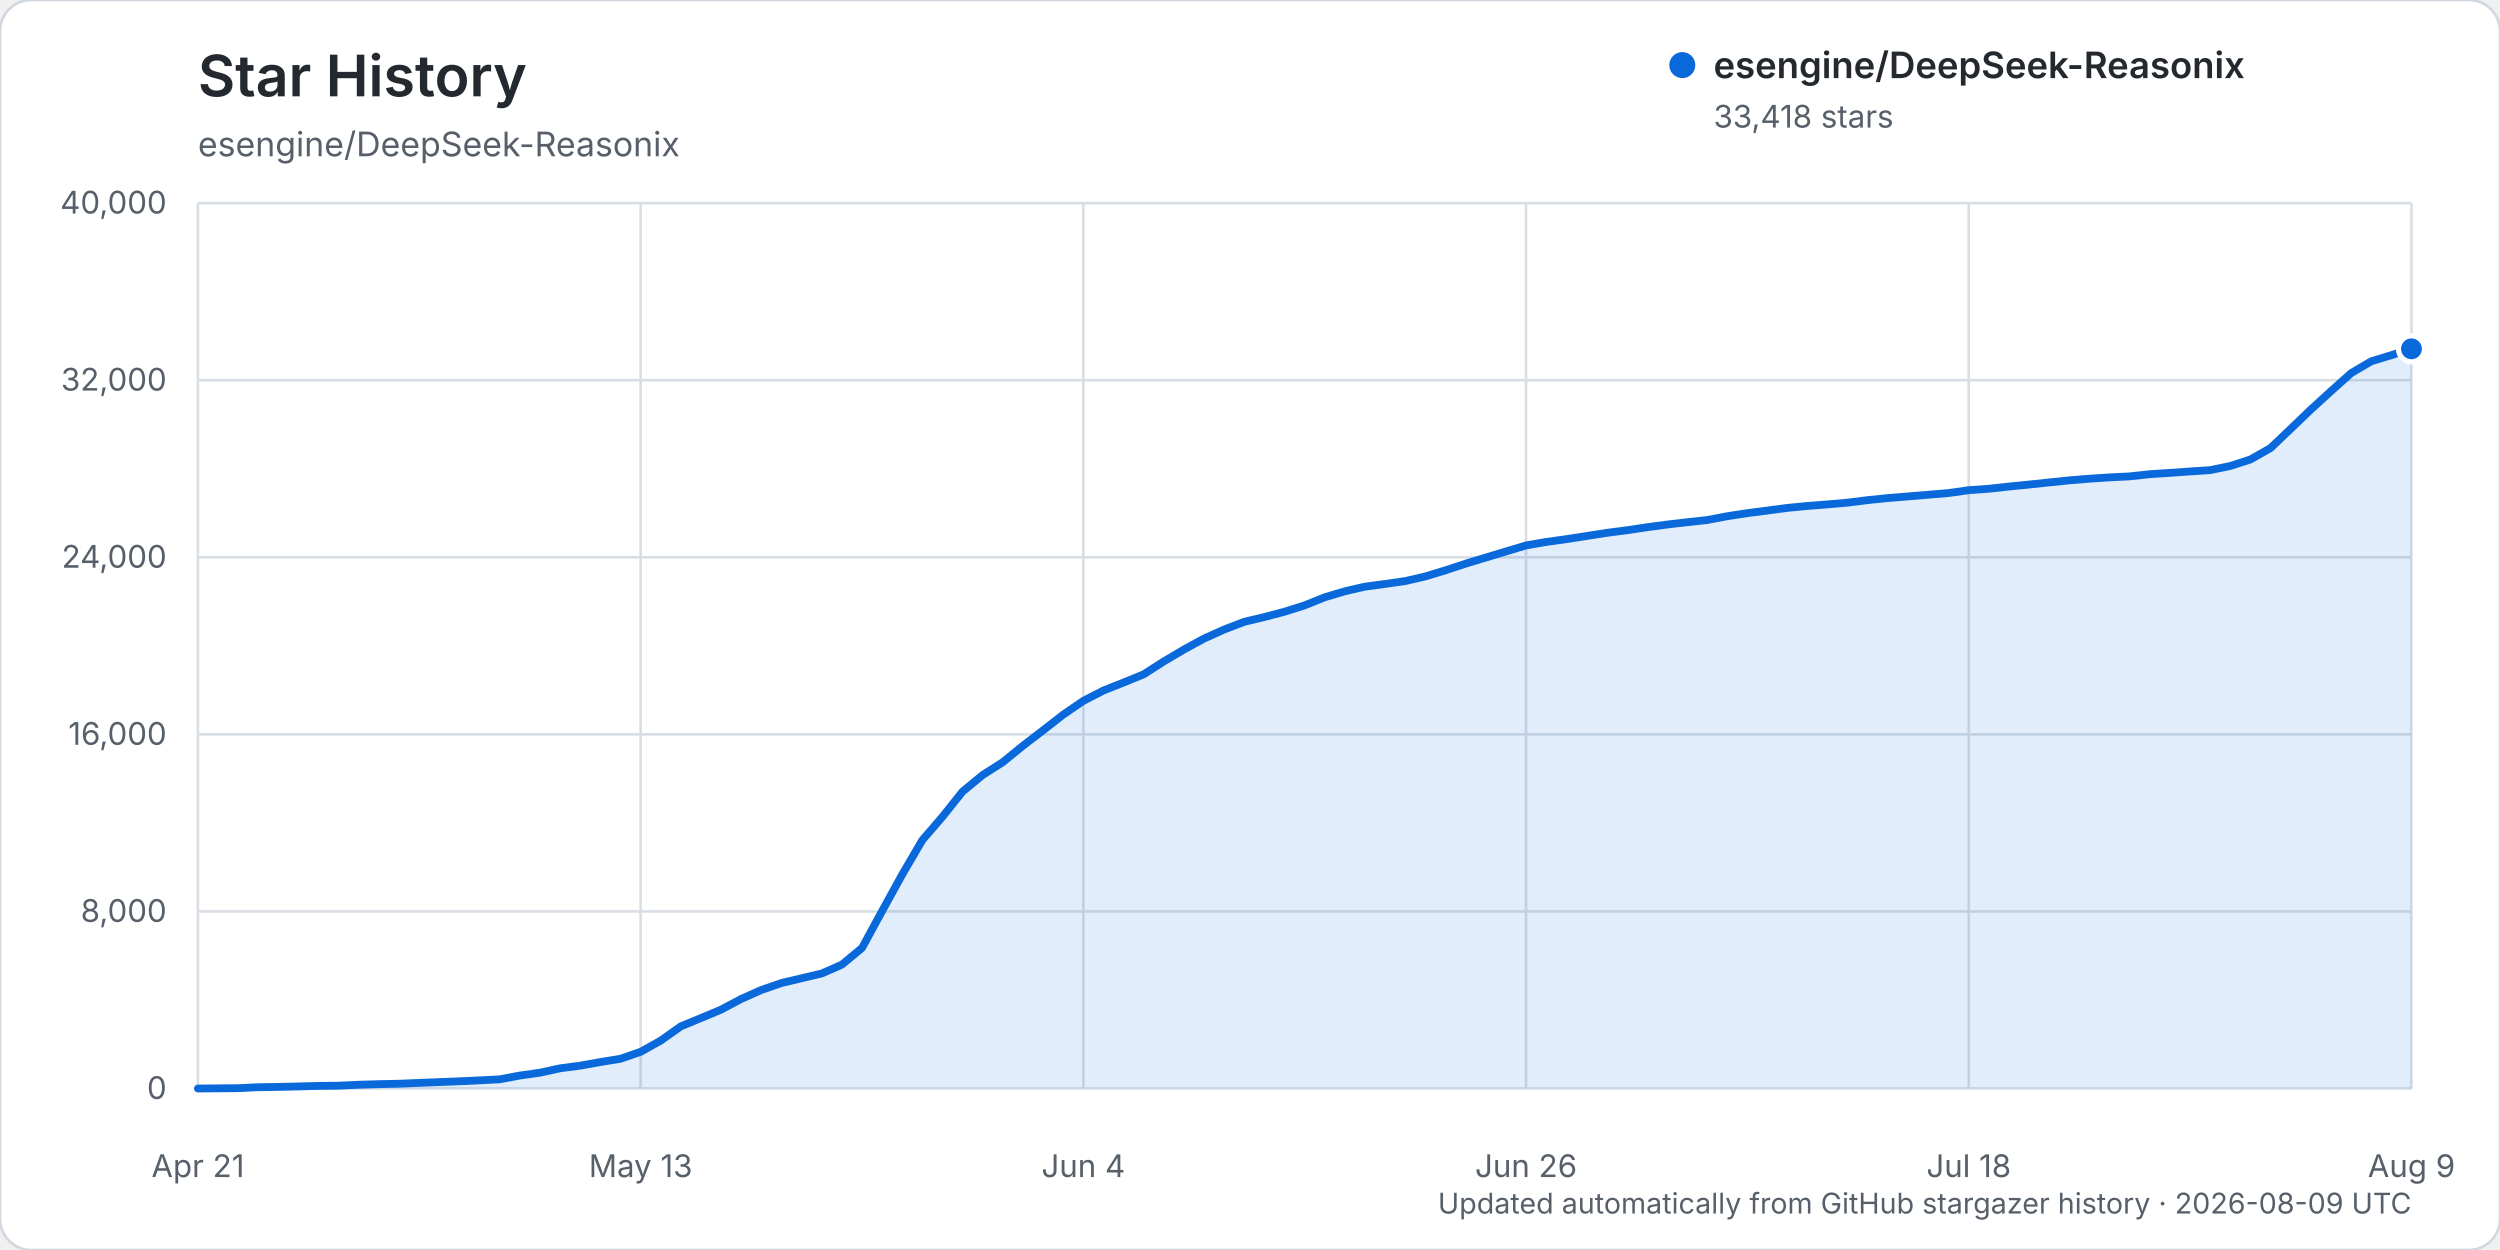
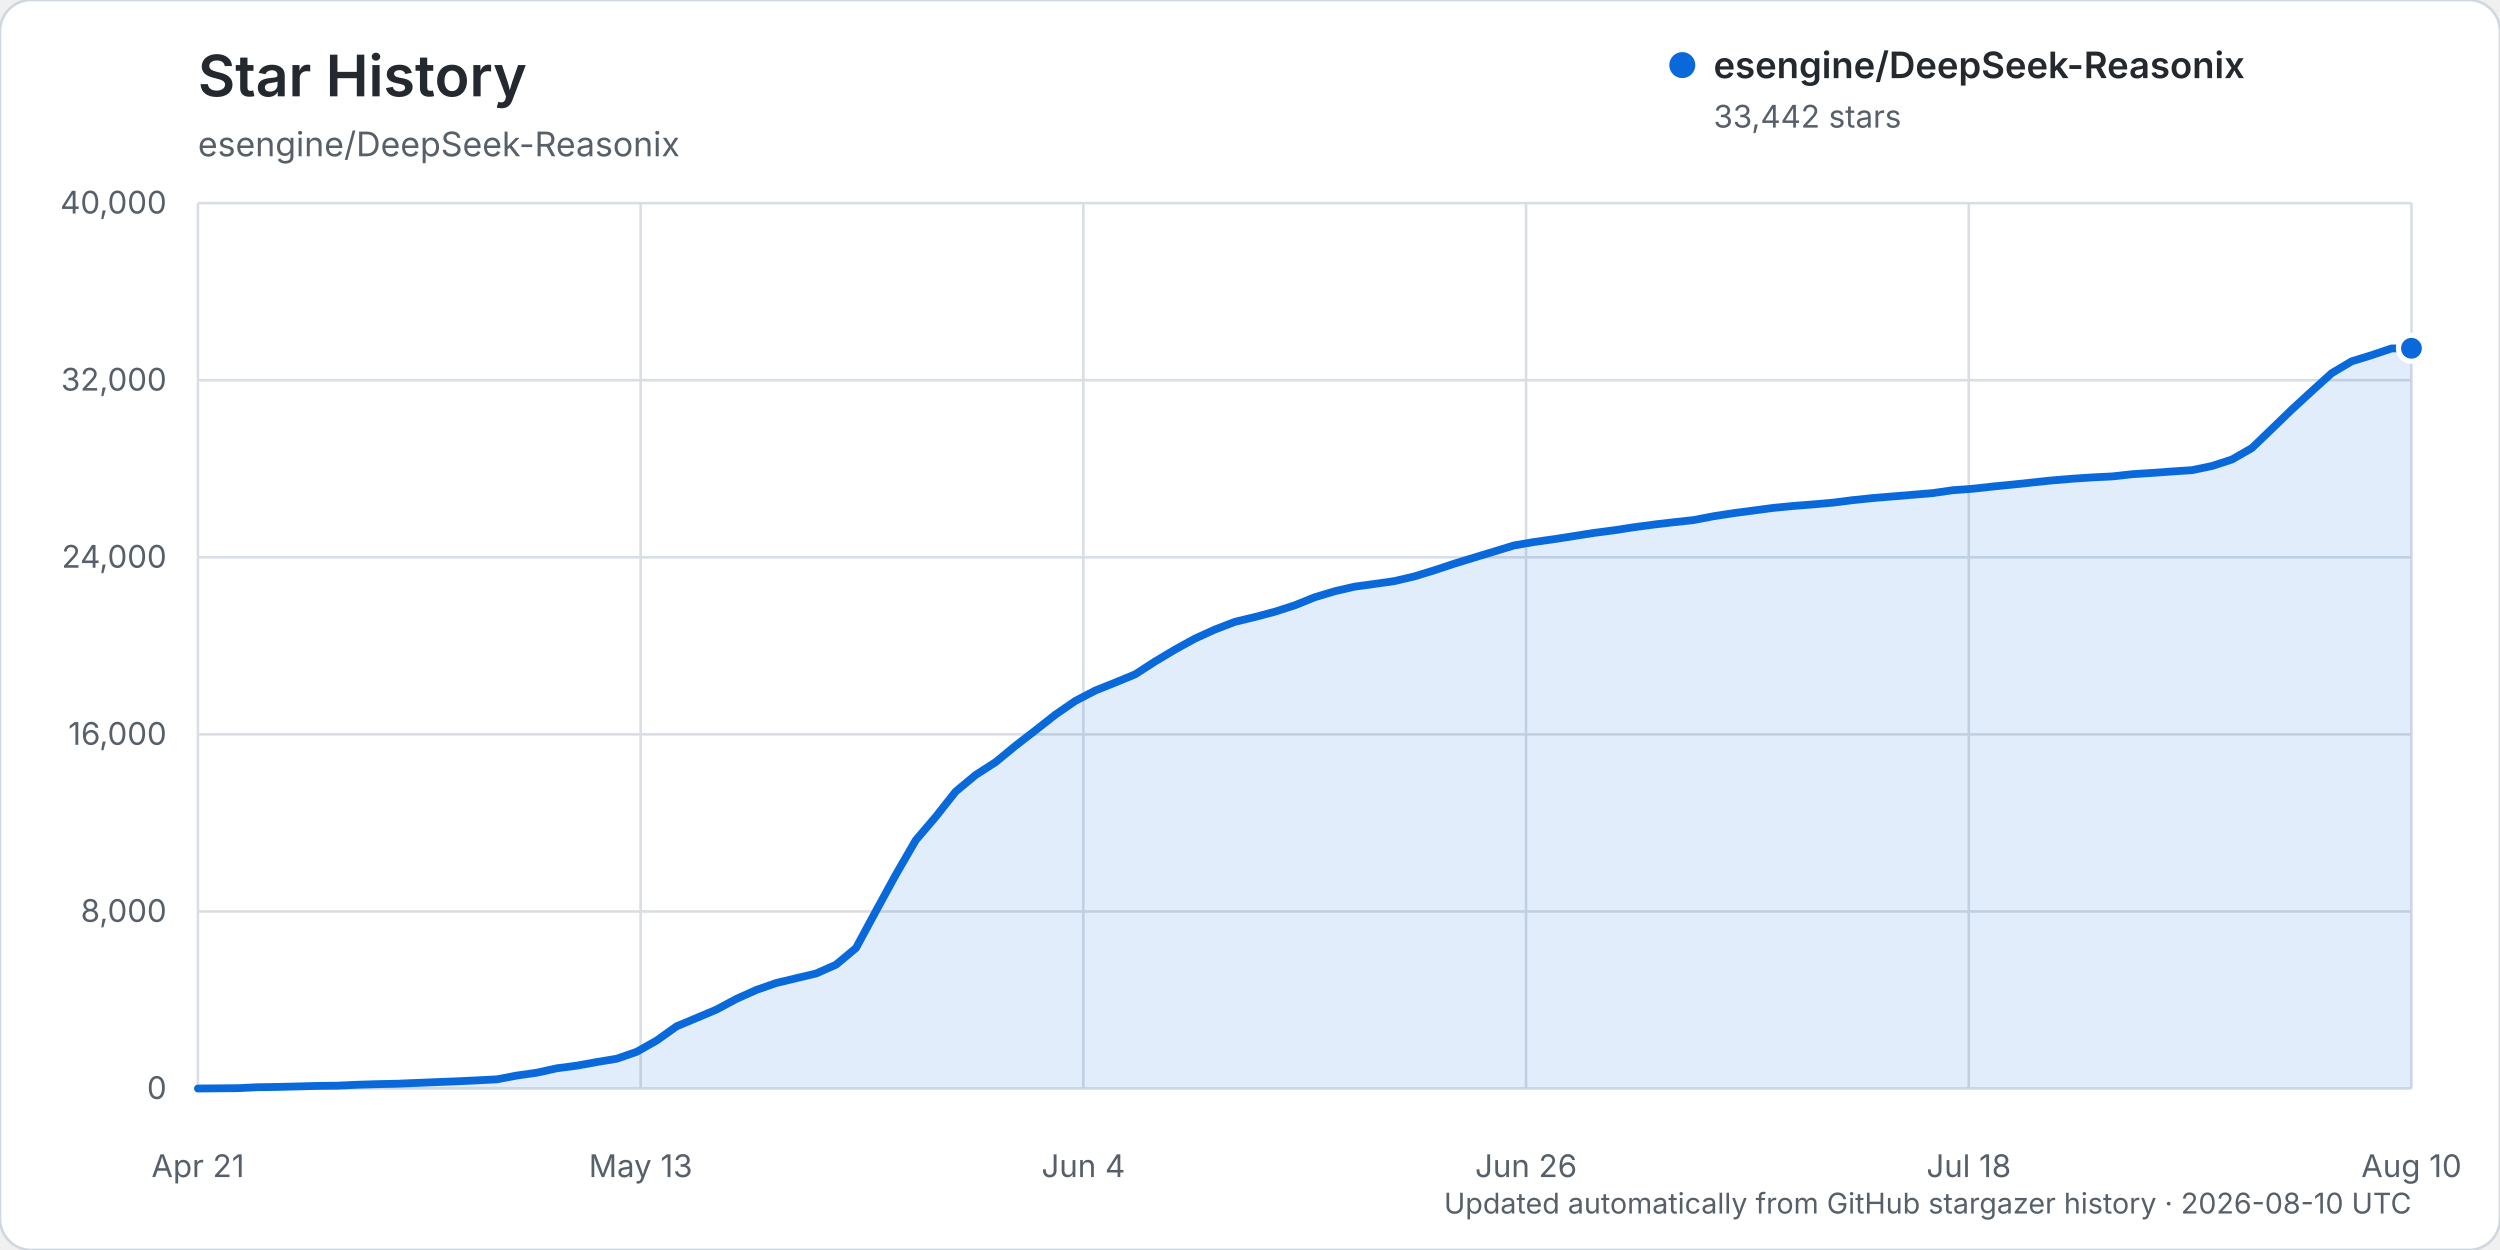
<svg xmlns="http://www.w3.org/2000/svg" width="960" height="480" viewBox="0 0 960 480" role="img" aria-labelledby="title description">
  <rect width="960" height="480" rx="12" fill="#ffffff" stroke="#d0d7de" />
  <text x="76" y="37" fill="#24292f" font-family="-apple-system, BlinkMacSystemFont, 'Segoe UI', sans-serif" font-size="22" font-weight="600">Star History</text>
  <text x="76" y="60" fill="#57606a" font-family="-apple-system, BlinkMacSystemFont, 'Segoe UI', sans-serif" font-size="13">esengine/DeepSeek-Reasonix</text>
  <g font-family="-apple-system, BlinkMacSystemFont, 'Segoe UI', sans-serif">
    <line x1="76" y1="418.00" x2="926" y2="418.00" stroke="#d8dee4" stroke-width="1" />
    <text x="64" y="422.00" text-anchor="end" fill="#57606a" font-size="12">0</text>
    <line x1="76" y1="350.00" x2="926" y2="350.00" stroke="#d8dee4" stroke-width="1" />
    <text x="64" y="354.00" text-anchor="end" fill="#57606a" font-size="12">8,000</text>
    <line x1="76" y1="282.00" x2="926" y2="282.00" stroke="#d8dee4" stroke-width="1" />
    <text x="64" y="286.00" text-anchor="end" fill="#57606a" font-size="12">16,000</text>
    <line x1="76" y1="214.00" x2="926" y2="214.00" stroke="#d8dee4" stroke-width="1" />
    <text x="64" y="218.00" text-anchor="end" fill="#57606a" font-size="12">24,000</text>
    <line x1="76" y1="146.00" x2="926" y2="146.00" stroke="#d8dee4" stroke-width="1" />
    <text x="64" y="150.00" text-anchor="end" fill="#57606a" font-size="12">32,000</text>
    <line x1="76" y1="78.00" x2="926" y2="78.00" stroke="#d8dee4" stroke-width="1" />
    <text x="64" y="82.00" text-anchor="end" fill="#57606a" font-size="12">40,000</text>
    <line x1="76.00" y1="78" x2="76.00" y2="418" stroke="#d8dee4" stroke-width="1" />
    <text x="76.00" y="452" text-anchor="middle" fill="#57606a" font-size="12">Apr 21</text>
    <line x1="246.00" y1="78" x2="246.00" y2="418" stroke="#d8dee4" stroke-width="1" />
    <text x="246.00" y="452" text-anchor="middle" fill="#57606a" font-size="12">May 13</text>
    <line x1="416.00" y1="78" x2="416.00" y2="418" stroke="#d8dee4" stroke-width="1" />
    <text x="416.00" y="452" text-anchor="middle" fill="#57606a" font-size="12">Jun 4</text>
    <line x1="586.00" y1="78" x2="586.00" y2="418" stroke="#d8dee4" stroke-width="1" />
    <text x="586.00" y="452" text-anchor="middle" fill="#57606a" font-size="12">Jun 26</text>
    <line x1="756.00" y1="78" x2="756.00" y2="418" stroke="#d8dee4" stroke-width="1" />
    <text x="756.00" y="452" text-anchor="middle" fill="#57606a" font-size="12">Jul 18</text>
    <line x1="926.00" y1="78" x2="926.00" y2="418" stroke="#d8dee4" stroke-width="1" />
-     <text x="926.00" y="452" text-anchor="middle" fill="#57606a" font-size="12">Aug 9</text>
-     <path d="M76.00,417.99 L91.45,417.86 L99.18,417.49 L106.91,417.38 L114.64,417.19 L122.36,416.99 L130.09,416.90 L137.82,416.54 L145.55,416.31 L153.27,416.15 L161.00,415.83 L168.73,415.52 L176.45,415.22 L184.18,414.86 L191.91,414.46 L199.64,413.00 L207.36,411.91 L215.09,410.22 L222.82,409.21 L230.55,407.82 L238.27,406.56 L246.00,403.90 L253.73,399.58 L261.45,394.12 L269.18,390.92 L276.91,387.69 L284.64,383.58 L292.36,380.15 L300.09,377.47 L307.82,375.64 L315.55,373.82 L323.27,370.43 L331.00,364.04 L338.73,349.84 L346.45,335.83 L354.18,322.60 L361.91,313.64 L369.64,303.95 L377.36,297.59 L385.09,292.66 L392.82,286.36 L400.55,280.44 L408.27,274.42 L416.00,269.13 L423.73,265.16 L431.45,262.09 L439.18,258.93 L446.91,253.98 L454.64,249.41 L462.36,245.20 L470.09,241.72 L477.82,238.77 L485.55,236.93 L493.27,234.90 L501.00,232.45 L508.73,229.34 L516.45,227.04 L524.18,225.27 L531.91,224.23 L539.64,223.13 L547.36,221.34 L555.09,218.98 L562.82,216.44 L570.55,214.09 L578.27,211.77 L586.00,209.44 L593.73,208.11 L601.45,207.04 L609.18,205.84 L616.91,204.63 L624.64,203.63 L632.36,202.47 L640.09,201.43 L647.82,200.53 L655.55,199.70 L663.27,198.23 L671.00,197.04 L678.73,196.04 L686.45,195.02 L694.18,194.28 L701.91,193.68 L709.64,193.00 L717.36,192.03 L725.09,191.24 L732.82,190.61 L740.55,189.97 L748.27,189.33 L756.00,188.23 L763.73,187.68 L771.45,186.83 L779.18,186.07 L786.91,185.25 L794.64,184.45 L802.36,183.82 L810.09,183.31 L817.82,182.93 L825.55,182.08 L833.27,181.59 L841.00,181.03 L848.73,180.53 L856.45,178.93 L864.18,176.43 L871.91,172.04 L879.64,164.67 L887.36,157.26 L895.09,150.21 L902.82,143.29 L910.55,138.74 L918.27,136.38 L926.00,133.95 L926.00,418.00 L76.00,418.00 Z" fill="#0969da" opacity="0.12" />
-     <path d="M76.00,417.99 L91.45,417.86 L99.18,417.49 L106.91,417.38 L114.64,417.19 L122.36,416.99 L130.09,416.90 L137.82,416.54 L145.55,416.31 L153.27,416.15 L161.00,415.83 L168.73,415.52 L176.45,415.22 L184.18,414.86 L191.91,414.46 L199.64,413.00 L207.36,411.91 L215.09,410.22 L222.82,409.21 L230.55,407.82 L238.27,406.56 L246.00,403.90 L253.73,399.58 L261.45,394.12 L269.18,390.92 L276.91,387.69 L284.64,383.58 L292.36,380.15 L300.09,377.47 L307.82,375.64 L315.55,373.82 L323.27,370.43 L331.00,364.04 L338.73,349.84 L346.45,335.83 L354.18,322.60 L361.91,313.64 L369.64,303.95 L377.36,297.59 L385.09,292.66 L392.82,286.36 L400.55,280.44 L408.27,274.42 L416.00,269.13 L423.73,265.16 L431.45,262.09 L439.18,258.93 L446.91,253.98 L454.64,249.41 L462.36,245.20 L470.09,241.72 L477.82,238.77 L485.55,236.93 L493.27,234.90 L501.00,232.45 L508.73,229.34 L516.45,227.04 L524.18,225.27 L531.91,224.23 L539.64,223.13 L547.36,221.34 L555.09,218.98 L562.82,216.44 L570.55,214.09 L578.27,211.77 L586.00,209.44 L593.73,208.11 L601.45,207.04 L609.18,205.84 L616.91,204.63 L624.64,203.63 L632.36,202.47 L640.09,201.43 L647.82,200.53 L655.55,199.70 L663.27,198.23 L671.00,197.04 L678.73,196.04 L686.45,195.02 L694.18,194.28 L701.91,193.68 L709.64,193.00 L717.36,192.03 L725.09,191.24 L732.82,190.61 L740.55,189.97 L748.27,189.33 L756.00,188.23 L763.73,187.68 L771.45,186.83 L779.18,186.07 L786.91,185.25 L794.64,184.45 L802.36,183.82 L810.09,183.31 L817.82,182.93 L825.55,182.08 L833.27,181.59 L841.00,181.03 L848.73,180.53 L856.45,178.93 L864.18,176.43 L871.91,172.04 L879.64,164.67 L887.36,157.26 L895.09,150.21 L902.82,143.29 L910.55,138.74 L918.27,136.38 L926.00,133.95" fill="none" stroke="#0969da" stroke-width="3" stroke-linecap="round" stroke-linejoin="round" />
-     <circle cx="926.00" cy="133.95" r="5" fill="#0969da" stroke="#ffffff" stroke-width="2" />
+     <text x="926.00" y="452" text-anchor="middle" fill="#57606a" font-size="12">Aug 10</text>
+     <path d="M76.00,417.99 L91.32,417.86 L98.97,417.49 L106.63,417.38 L114.29,417.19 L121.95,416.99 L129.60,416.90 L137.26,416.54 L144.92,416.31 L152.58,416.15 L160.23,415.83 L167.89,415.52 L175.55,415.22 L183.21,414.86 L190.86,414.46 L198.52,413.00 L206.18,411.91 L213.84,410.22 L221.50,409.21 L229.15,407.82 L236.81,406.56 L244.47,403.90 L252.13,399.58 L259.78,394.12 L267.44,390.92 L275.10,387.69 L282.76,383.58 L290.41,380.15 L298.07,377.47 L305.73,375.64 L313.39,373.82 L321.05,370.43 L328.70,364.04 L336.36,349.84 L344.02,335.83 L351.68,322.60 L359.33,313.64 L366.99,303.95 L374.65,297.59 L382.31,292.66 L389.96,286.36 L397.62,280.44 L405.28,274.42 L412.94,269.14 L420.59,265.17 L428.25,262.10 L435.91,258.94 L443.57,253.99 L451.23,249.42 L458.88,245.21 L466.54,241.73 L474.20,238.78 L481.86,236.94 L489.51,234.91 L497.17,232.45 L504.83,229.35 L512.49,227.05 L520.14,225.28 L527.80,224.23 L535.46,223.14 L543.12,221.34 L550.77,218.99 L558.43,216.45 L566.09,214.10 L573.75,211.78 L581.41,209.44 L589.06,208.12 L596.72,207.05 L604.38,205.85 L612.04,204.64 L619.69,203.64 L627.35,202.47 L635.01,201.44 L642.67,200.54 L650.32,199.71 L657.98,198.24 L665.64,197.05 L673.30,196.05 L680.95,195.03 L688.61,194.29 L696.27,193.69 L703.93,193.01 L711.59,192.04 L719.24,191.25 L726.90,190.62 L734.56,189.98 L742.22,189.34 L749.87,188.24 L757.53,187.68 L765.19,186.83 L772.85,186.08 L780.50,185.26 L788.16,184.46 L795.82,183.83 L803.48,183.32 L811.14,182.94 L818.79,182.09 L826.45,181.60 L834.11,181.04 L841.77,180.54 L849.42,178.94 L857.08,176.44 L864.74,172.04 L872.40,164.67 L880.05,157.27 L887.71,150.22 L895.37,143.30 L903.03,138.75 L910.68,136.39 L918.34,133.81 L926.00,133.74 L926.00,418.00 L76.00,418.00 Z" fill="#0969da" opacity="0.12" />
+     <path d="M76.00,417.99 L91.32,417.86 L98.97,417.49 L106.63,417.38 L114.29,417.19 L121.95,416.99 L129.60,416.90 L137.26,416.54 L144.92,416.31 L152.58,416.15 L160.23,415.83 L167.89,415.52 L175.55,415.22 L183.21,414.86 L190.86,414.46 L198.52,413.00 L206.18,411.91 L213.84,410.22 L221.50,409.21 L229.15,407.82 L236.81,406.56 L244.47,403.90 L252.13,399.58 L259.78,394.12 L267.44,390.92 L275.10,387.69 L282.76,383.58 L290.41,380.15 L298.07,377.47 L305.73,375.64 L313.39,373.82 L321.05,370.43 L328.70,364.04 L336.36,349.84 L344.02,335.83 L351.68,322.60 L359.33,313.64 L366.99,303.95 L374.65,297.59 L382.31,292.66 L389.96,286.36 L397.62,280.44 L405.28,274.42 L412.94,269.14 L420.59,265.17 L428.25,262.10 L435.91,258.94 L443.57,253.99 L451.23,249.42 L458.88,245.21 L466.54,241.73 L474.20,238.78 L481.86,236.94 L489.51,234.91 L497.17,232.45 L504.83,229.35 L512.49,227.05 L520.14,225.28 L527.80,224.23 L535.46,223.14 L543.12,221.34 L550.77,218.99 L558.43,216.45 L566.09,214.10 L573.75,211.78 L581.41,209.44 L589.06,208.12 L596.72,207.05 L604.38,205.85 L612.04,204.64 L619.69,203.64 L627.35,202.47 L635.01,201.44 L642.67,200.54 L650.32,199.71 L657.98,198.24 L665.64,197.05 L673.30,196.05 L680.95,195.03 L688.61,194.29 L696.27,193.69 L703.93,193.01 L711.59,192.04 L719.24,191.25 L726.90,190.62 L734.56,189.98 L742.22,189.34 L749.87,188.24 L757.53,187.68 L765.19,186.83 L772.85,186.08 L780.50,185.26 L788.16,184.46 L795.82,183.83 L803.48,183.32 L811.14,182.94 L818.79,182.09 L826.45,181.60 L834.11,181.04 L841.77,180.54 L849.42,178.94 L857.08,176.44 L864.74,172.04 L872.40,164.67 L880.05,157.27 L887.71,150.22 L895.37,143.30 L903.03,138.75 L910.68,136.39 L918.34,133.81 L926.00,133.74" fill="none" stroke="#0969da" stroke-width="3" stroke-linecap="round" stroke-linejoin="round" />
+     <circle cx="926.00" cy="133.74" r="5" fill="#0969da" stroke="#ffffff" stroke-width="2" />
    <g transform="translate(646, 25)">
      <circle cx="0" cy="0" r="5" fill="#0969da" />
      <text x="12" y="5" fill="#24292f" font-size="14" font-weight="600">esengine/DeepSeek-Reasonix</text>
-       <text x="12" y="24" fill="#57606a" font-size="12">33,418 stars</text>
+       <text x="12" y="24" fill="#57606a" font-size="12">33,442 stars</text>
    </g>
-     <text x="926" y="466" text-anchor="end" fill="#57606a" font-size="11">Updated automatically from GitHub stargazer history · 2026-08-09 UTC</text>
+     <text x="926" y="466" text-anchor="end" fill="#57606a" font-size="11">Updated automatically from GitHub stargazer history · 2026-08-10 UTC</text>
  </g>
</svg>
